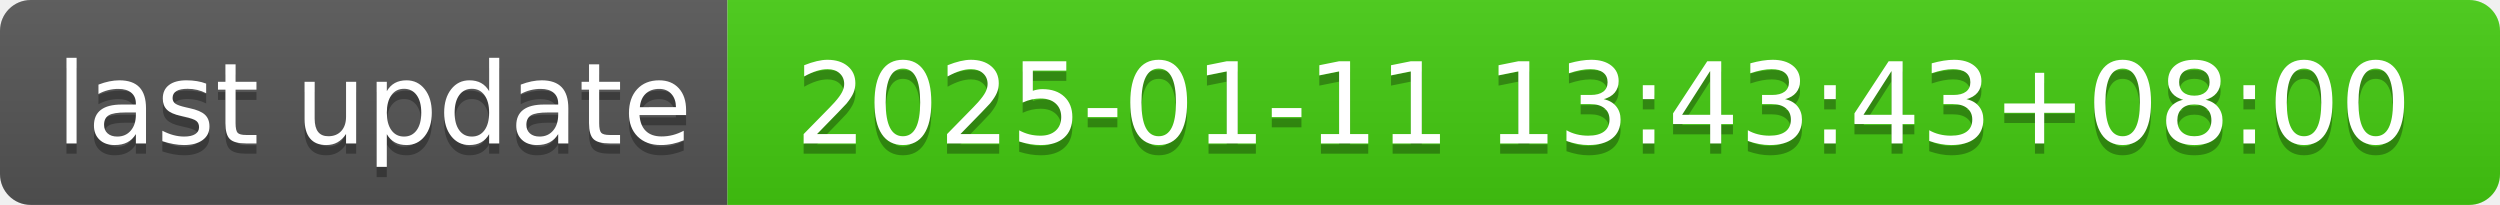
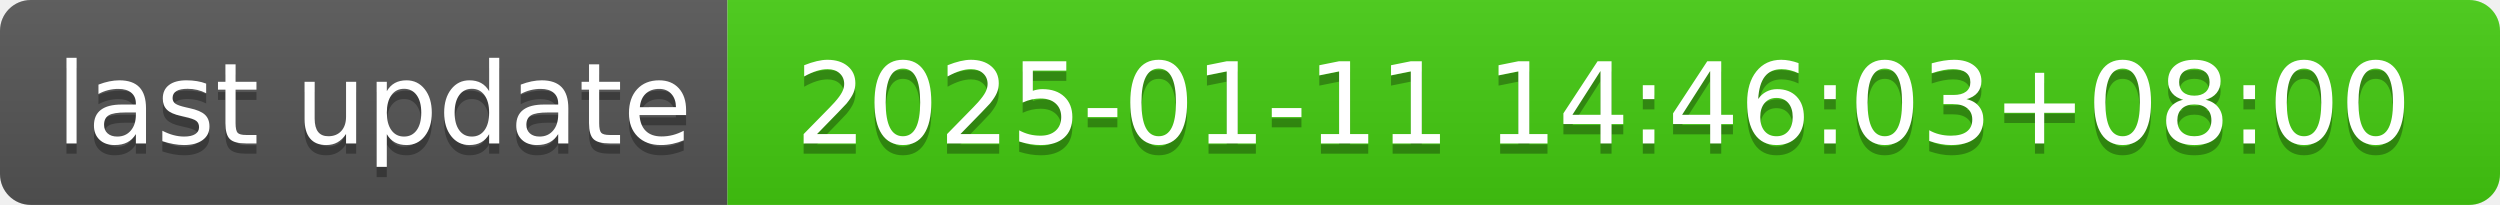
- <svg xmlns="http://www.w3.org/2000/svg" width="244" height="20" role="img" aria-label="last update: 2025-01-11 13:43:43+08:00">
+ <svg xmlns="http://www.w3.org/2000/svg" width="244" height="20" role="img" aria-label="last update: 2025-01-11 14:46:03+08:00">
  <linearGradient id="s" x2="0" y2="100%">
    <stop offset="0" stop-color="#bbb" stop-opacity=".1" />
    <stop offset="1" stop-opacity=".1" />
  </linearGradient>
  <clipPath id="r">
    <rect width="244" height="20" rx="3" fill="#fff" />
  </clipPath>
  <g clip-path="url(#r)">
    <rect width="71" height="20" fill="#555" />
    <rect x="71" width="173" height="20" fill="#4c1" />
    <rect width="244" height="20" fill="url(#s)" />
  </g>
  <g fill="#fff" text-anchor="middle" font-family="Verdana,Geneva,DejaVu Sans,sans-serif" text-rendering="geometricPrecision" font-size="110">
    <text aria-hidden="true" x="365" y="150" fill="#010101" fill-opacity=".3" transform="scale(.1)" textLength="610">last update</text>
    <text x="365" y="140" transform="scale(.1)" fill="#fff" textLength="610">last update</text>
-     <text aria-hidden="true" x="1565" y="150" fill="#010101" fill-opacity=".3" transform="scale(.1)" textLength="1630">2025-01-11 13:43:43+08:00</text>
-     <text x="1565" y="140" transform="scale(.1)" fill="#fff" textLength="1630">2025-01-11 13:43:43+08:00</text>
+     <text aria-hidden="true" x="1565" y="150" fill="#010101" fill-opacity=".3" transform="scale(.1)" textLength="1630">2025-01-11 14:46:03+08:00</text>
+     <text x="1565" y="140" transform="scale(.1)" fill="#fff" textLength="1630">2025-01-11 14:46:03+08:00</text>
  </g>
</svg>
